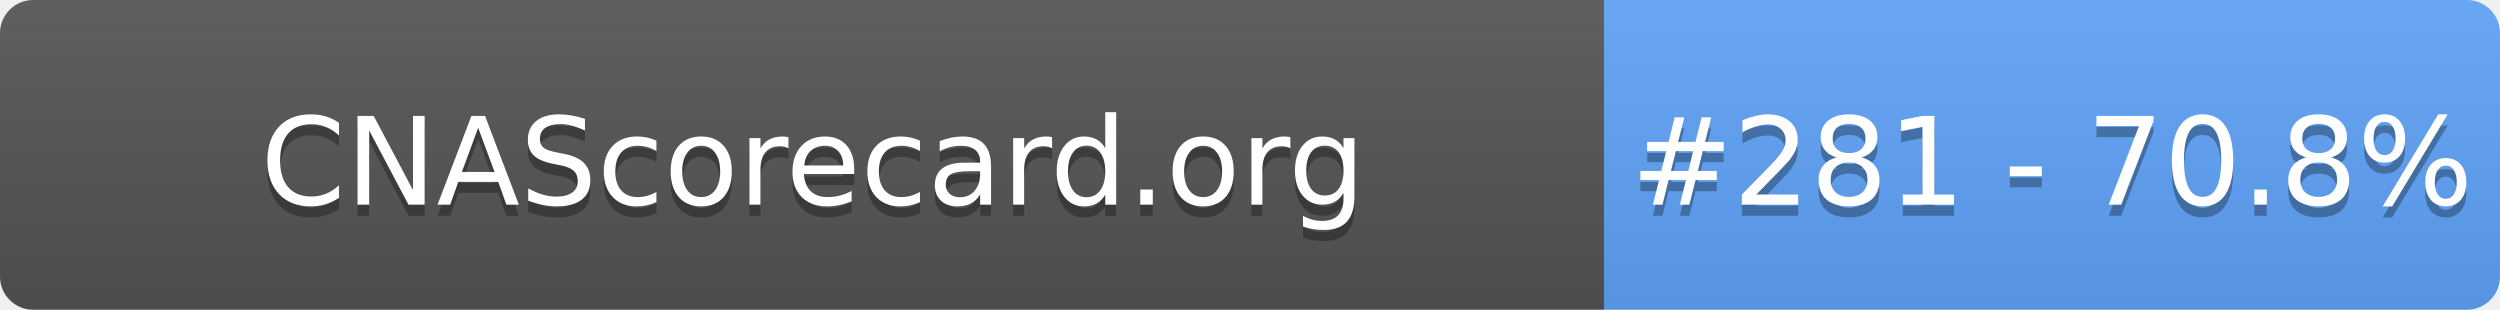
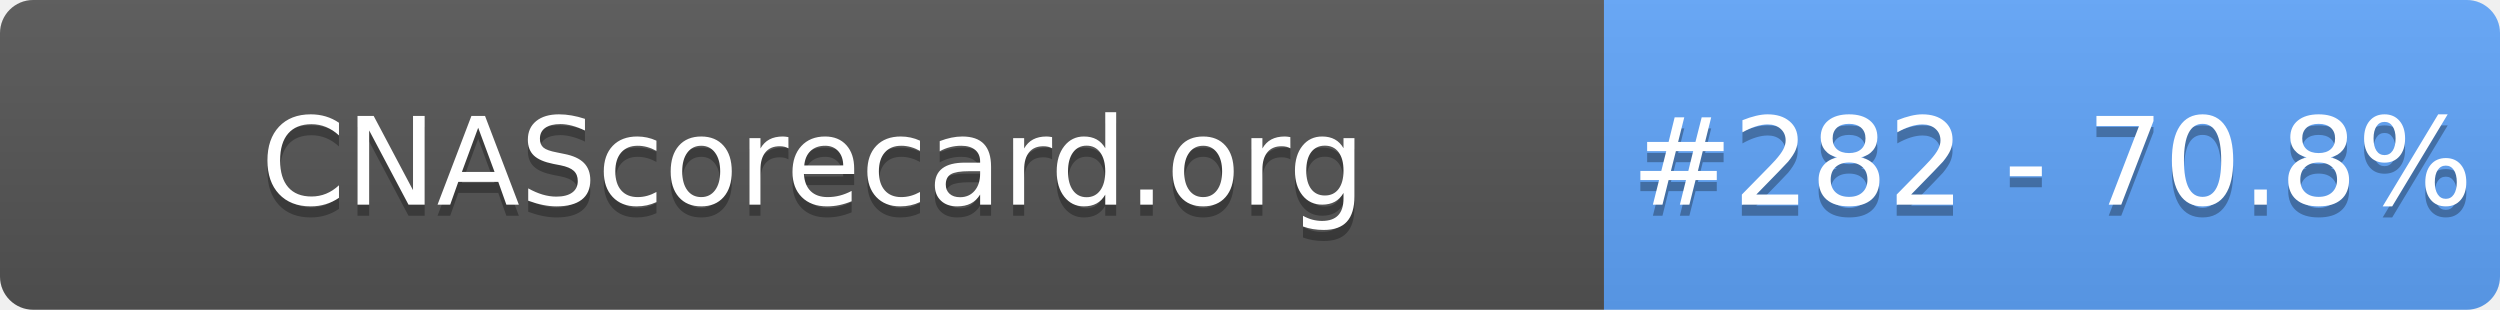
- <svg xmlns="http://www.w3.org/2000/svg" width="226" height="28" role="img" aria-label="CNAScorecard.org: #281 - 70.8%">
+ <svg xmlns="http://www.w3.org/2000/svg" width="226" height="28" role="img" aria-label="CNAScorecard.org: #282 - 70.8%">
  <linearGradient id="s" x2="0" y2="100%">
    <stop offset="0" stop-color="#bbb" stop-opacity=".1" />
    <stop offset="1" stop-opacity=".1" />
  </linearGradient>
  <clipPath id="r">
    <rect width="226" height="28" rx="3" fill="#fff" />
  </clipPath>
  <g clip-path="url(#r)">
    <rect width="145" height="28" fill="#555" />
    <rect x="145" width="81" height="28" fill="#60A5FA" />
    <rect width="226" height="28" fill="url(#s)" />
  </g>
  <g fill="#fff" text-anchor="middle" font-family="Verdana,Geneva,DejaVu Sans,sans-serif" text-rendering="geometricPrecision" font-size="110">
    <text aria-hidden="true" x="735" y="195" fill="#010101" fill-opacity=".3" transform="scale(.1)" textLength="1350">CNAScorecard.org</text>
    <text x="735" y="185" transform="scale(.1)" fill="#fff" textLength="1350">CNAScorecard.org</text>
-     <text aria-hidden="true" x="1855" y="195" fill="#010101" fill-opacity=".3" transform="scale(.1)" textLength="660">#281 - 70.8%</text>
-     <text x="1855" y="185" transform="scale(.1)" fill="#fff" textLength="660">#281 - 70.8%</text>
+     <text aria-hidden="true" x="1855" y="195" fill="#010101" fill-opacity=".3" transform="scale(.1)" textLength="660">#282 - 70.8%</text>
+     <text x="1855" y="185" transform="scale(.1)" fill="#fff" textLength="660">#282 - 70.8%</text>
  </g>
</svg>
